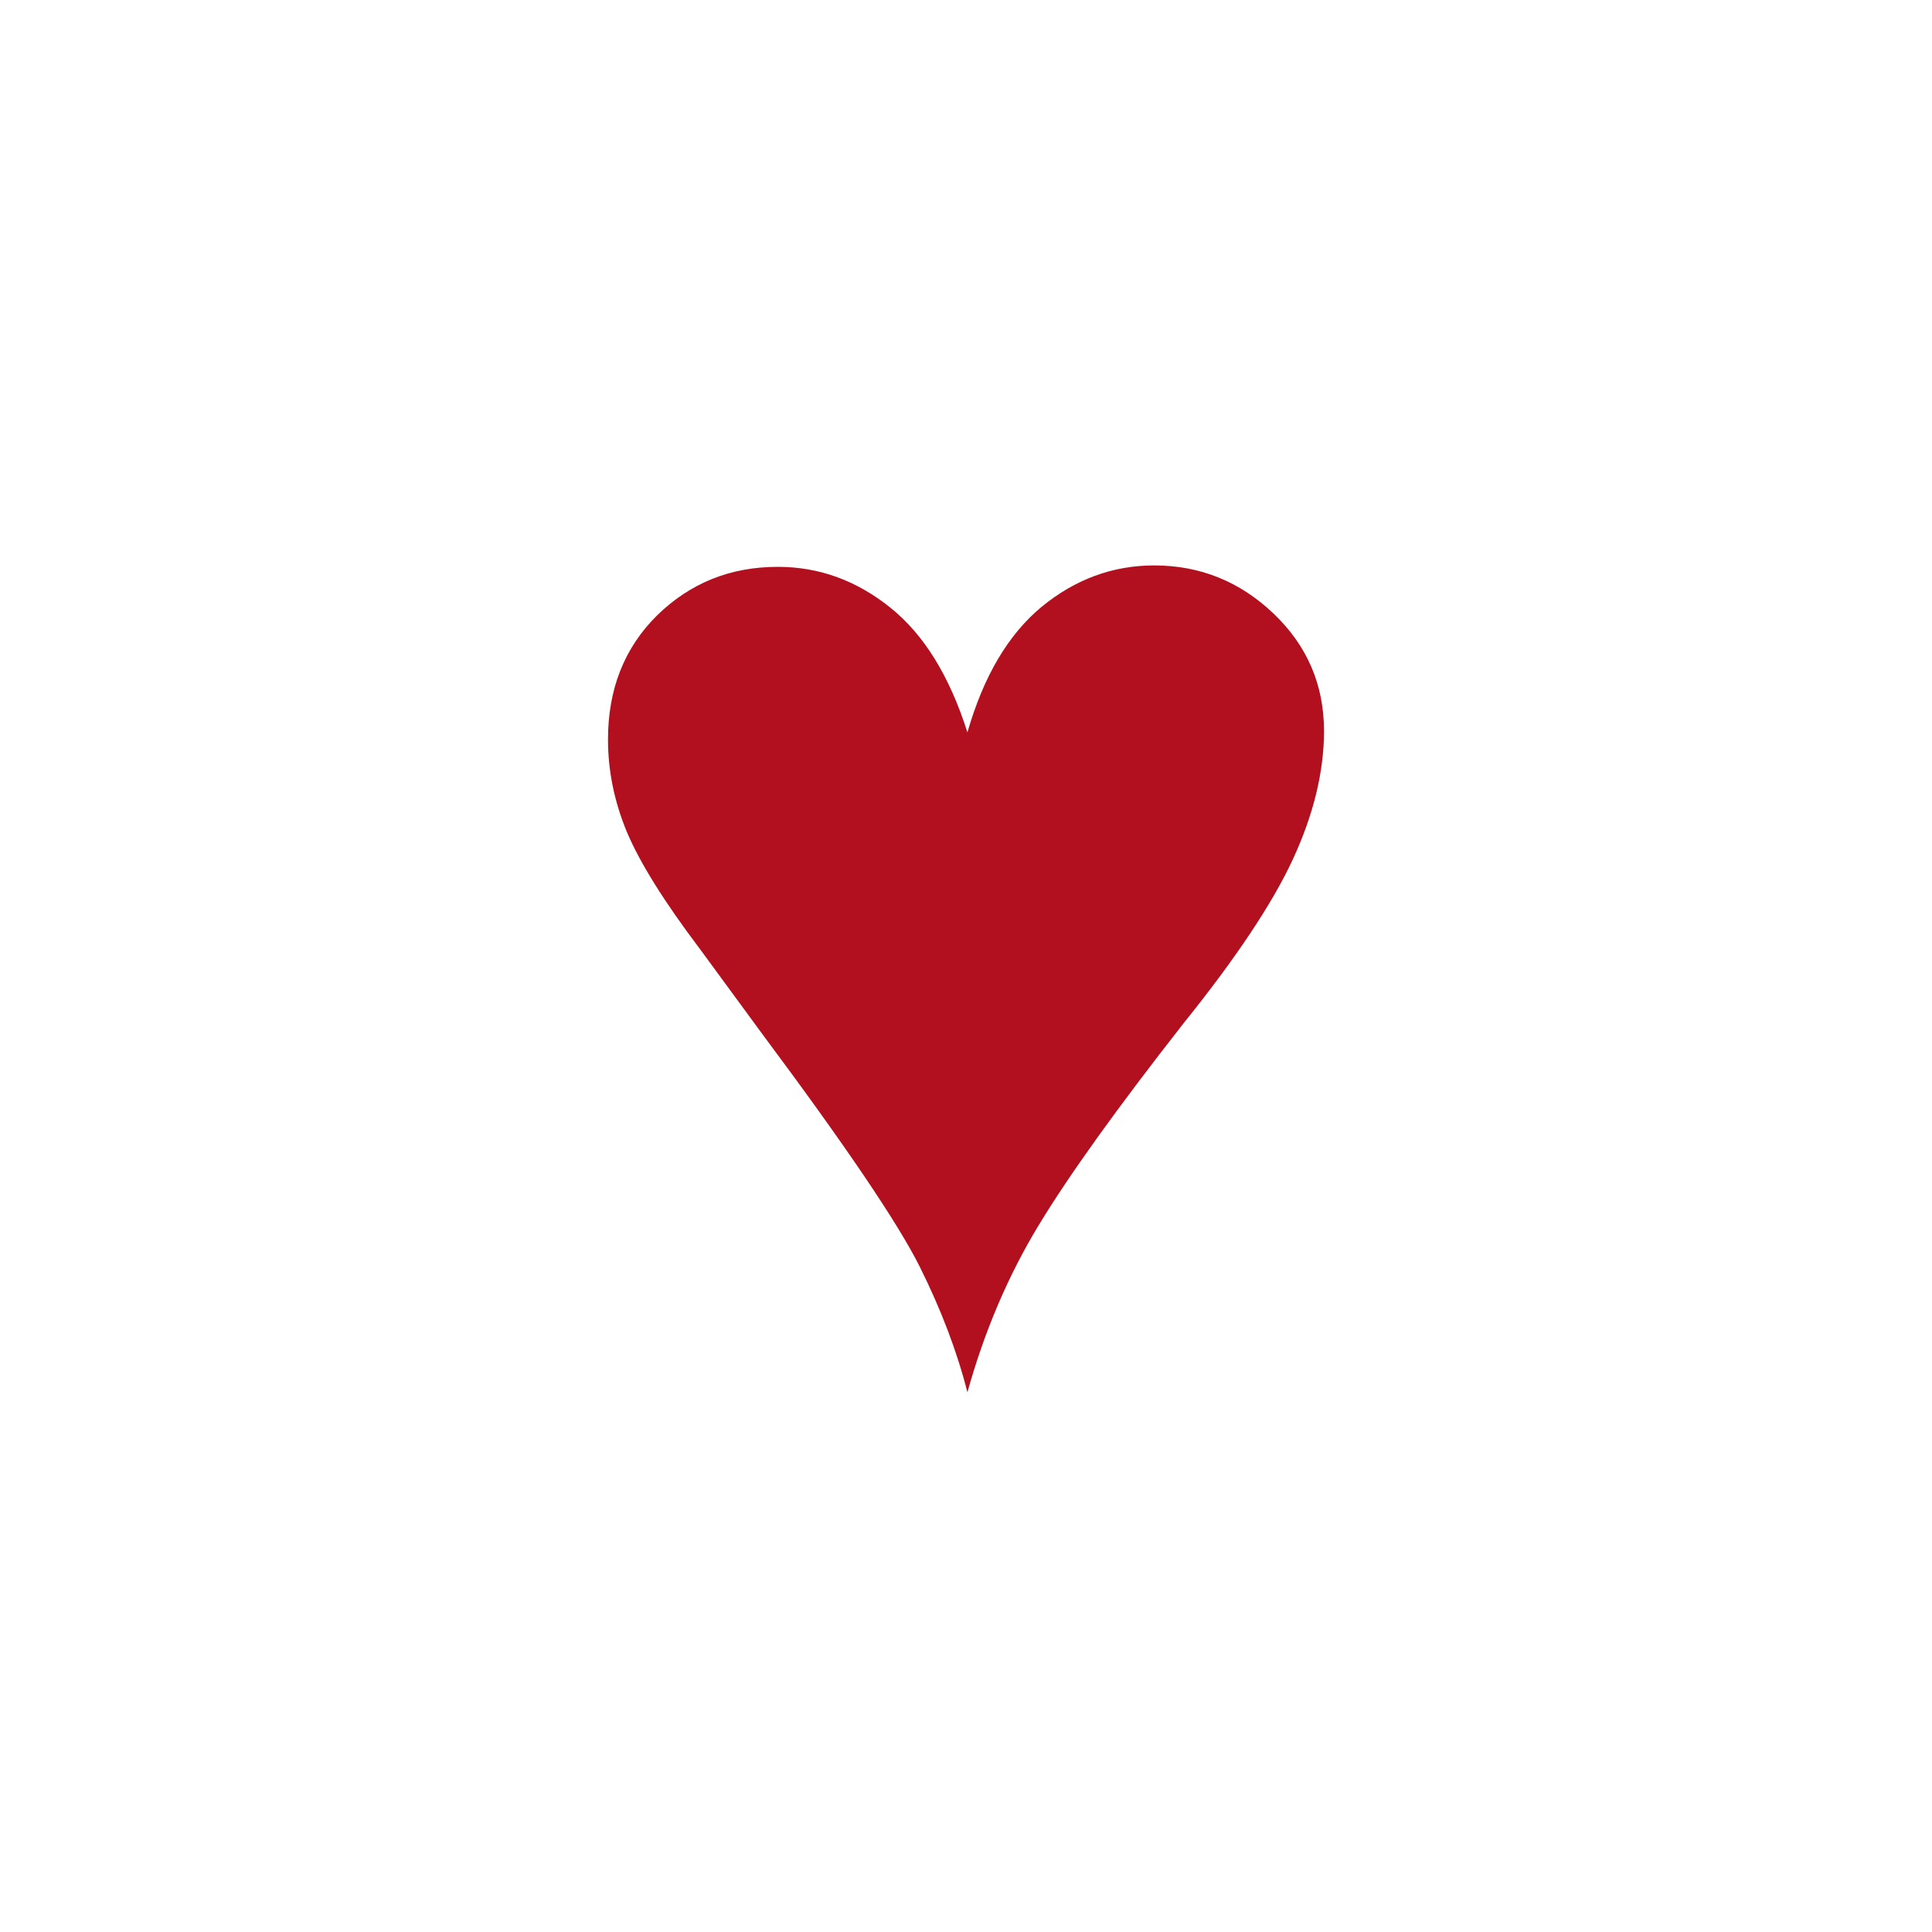
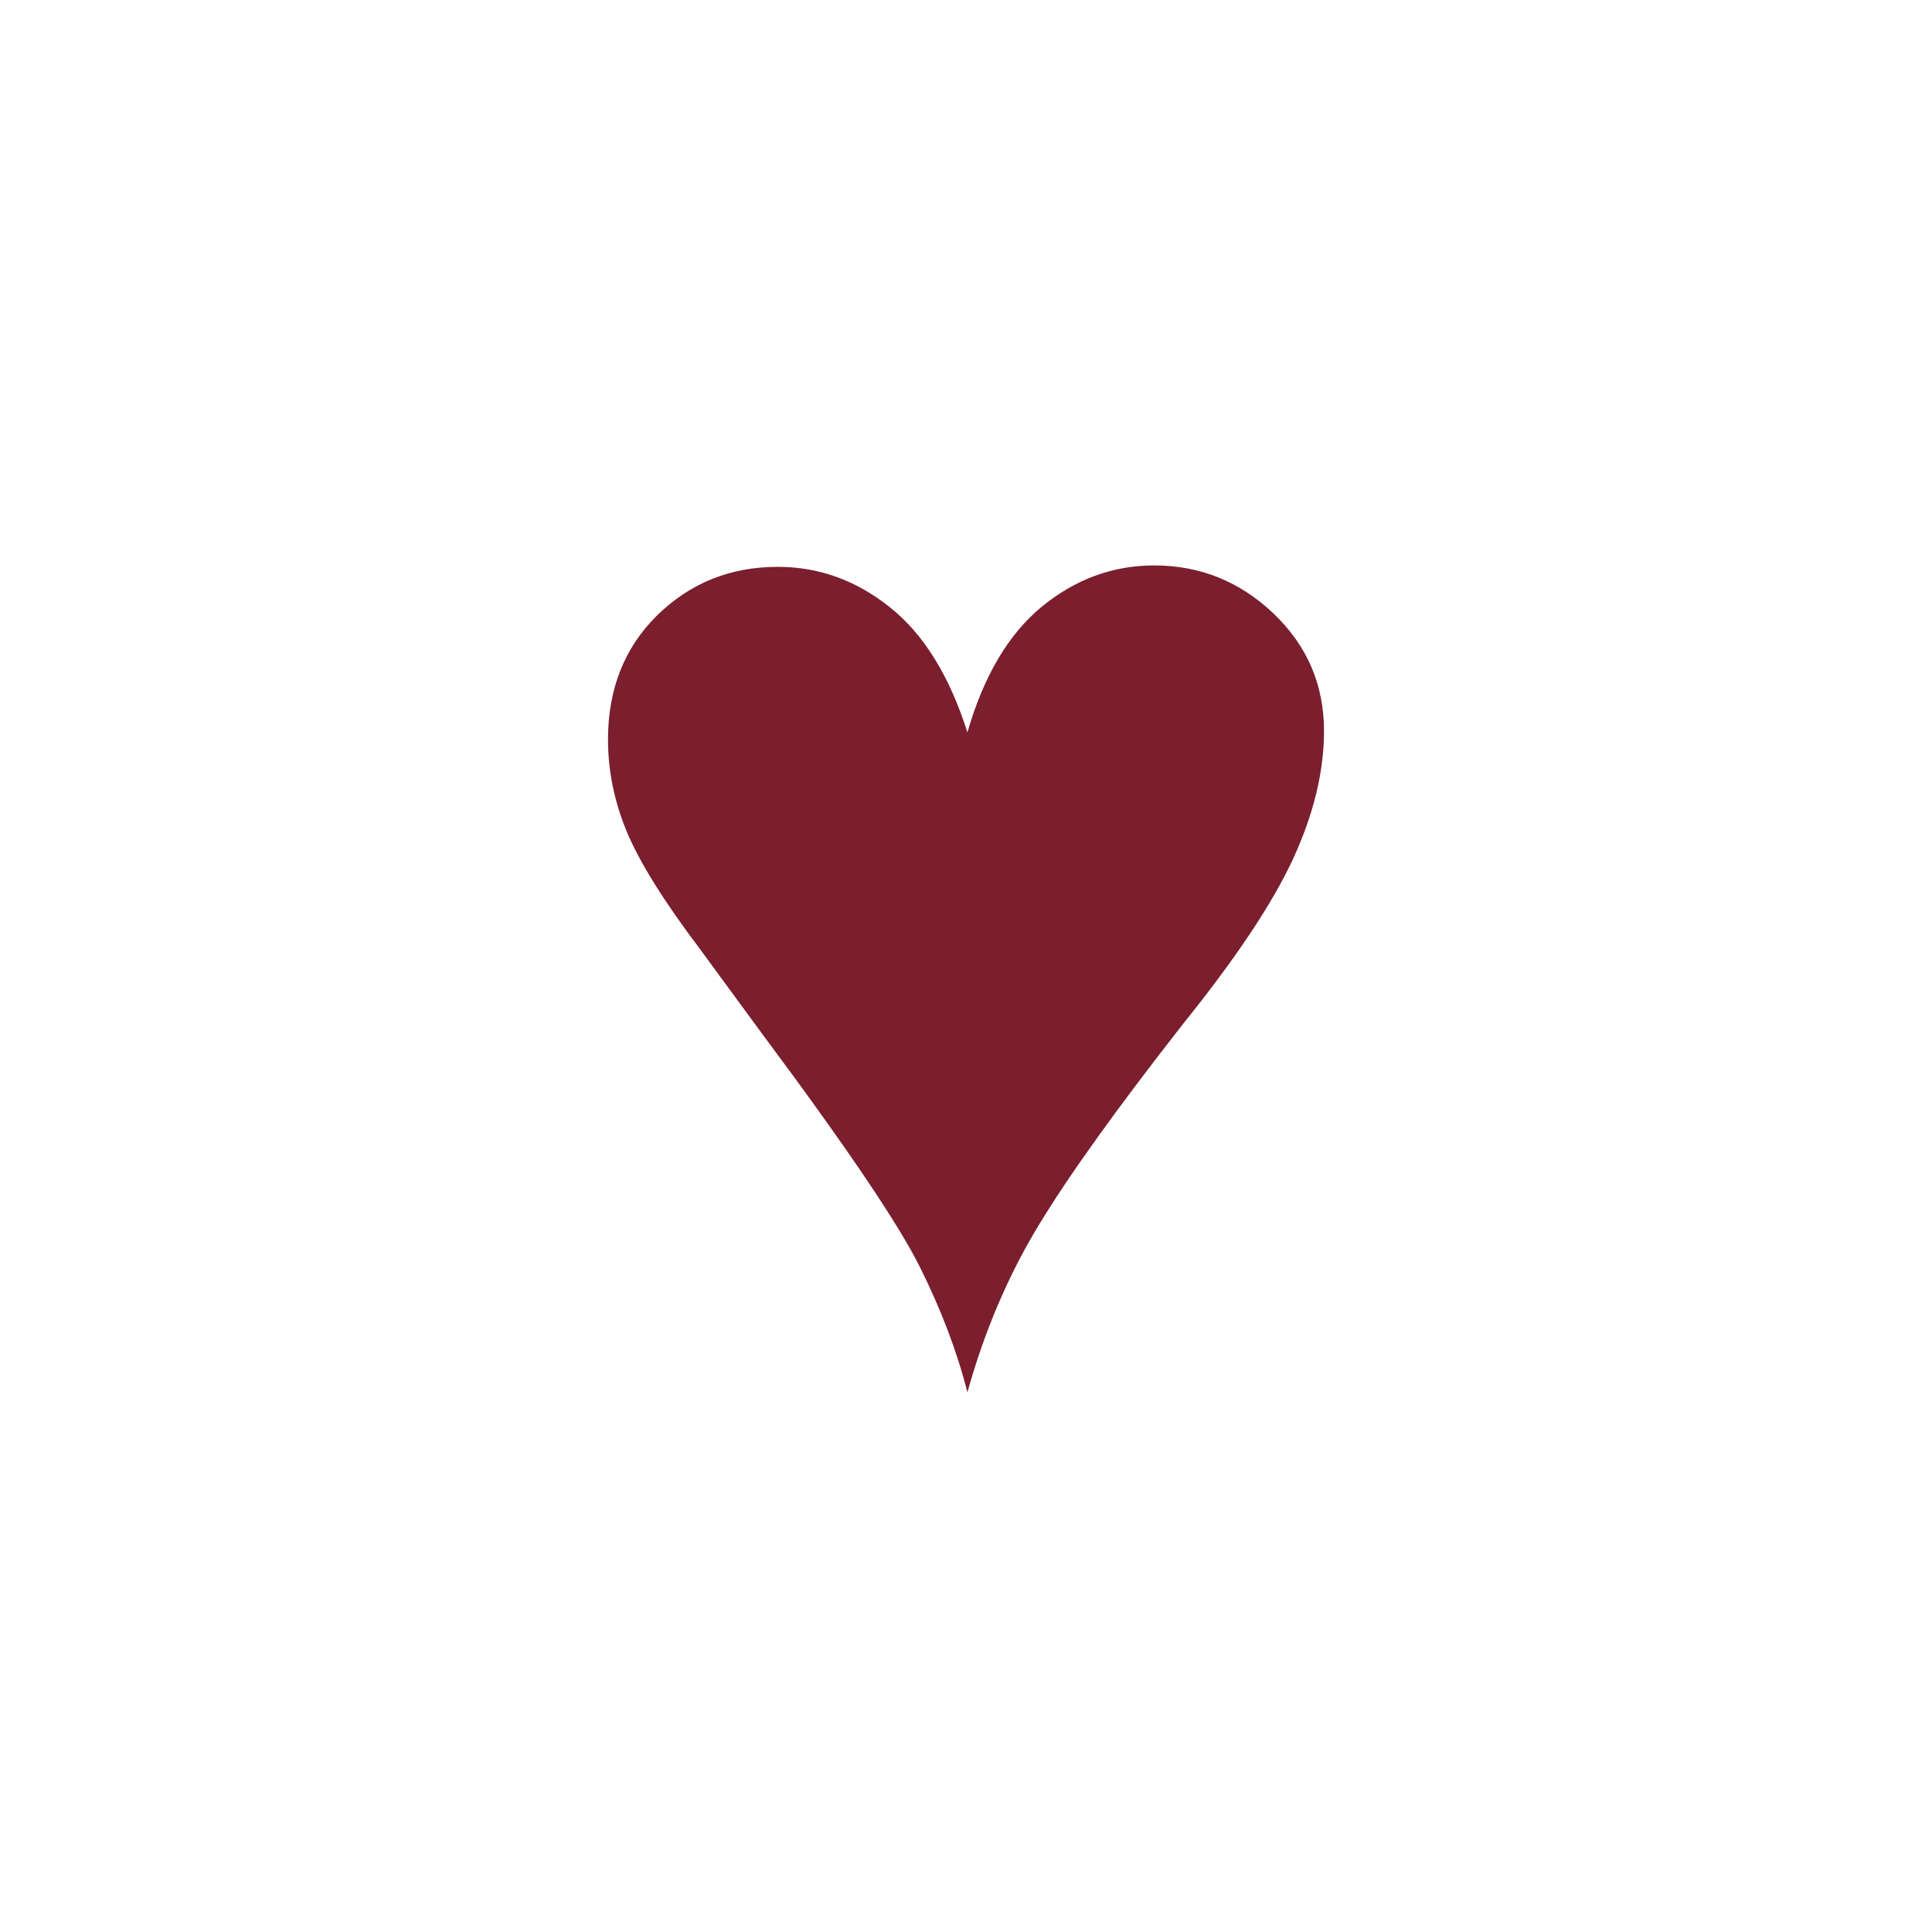
<svg xmlns="http://www.w3.org/2000/svg" viewBox="0 0 64 64">
-   <text x="50%" y="54%" text-anchor="middle" dominant-baseline="middle" font-size="48" fill="#b3101f">♥</text>
+   <text x="50%" y="54%" text-anchor="middle" dominant-baseline="middle" font-size="48" fill="#7b1e2e">♥</text>
</svg>
